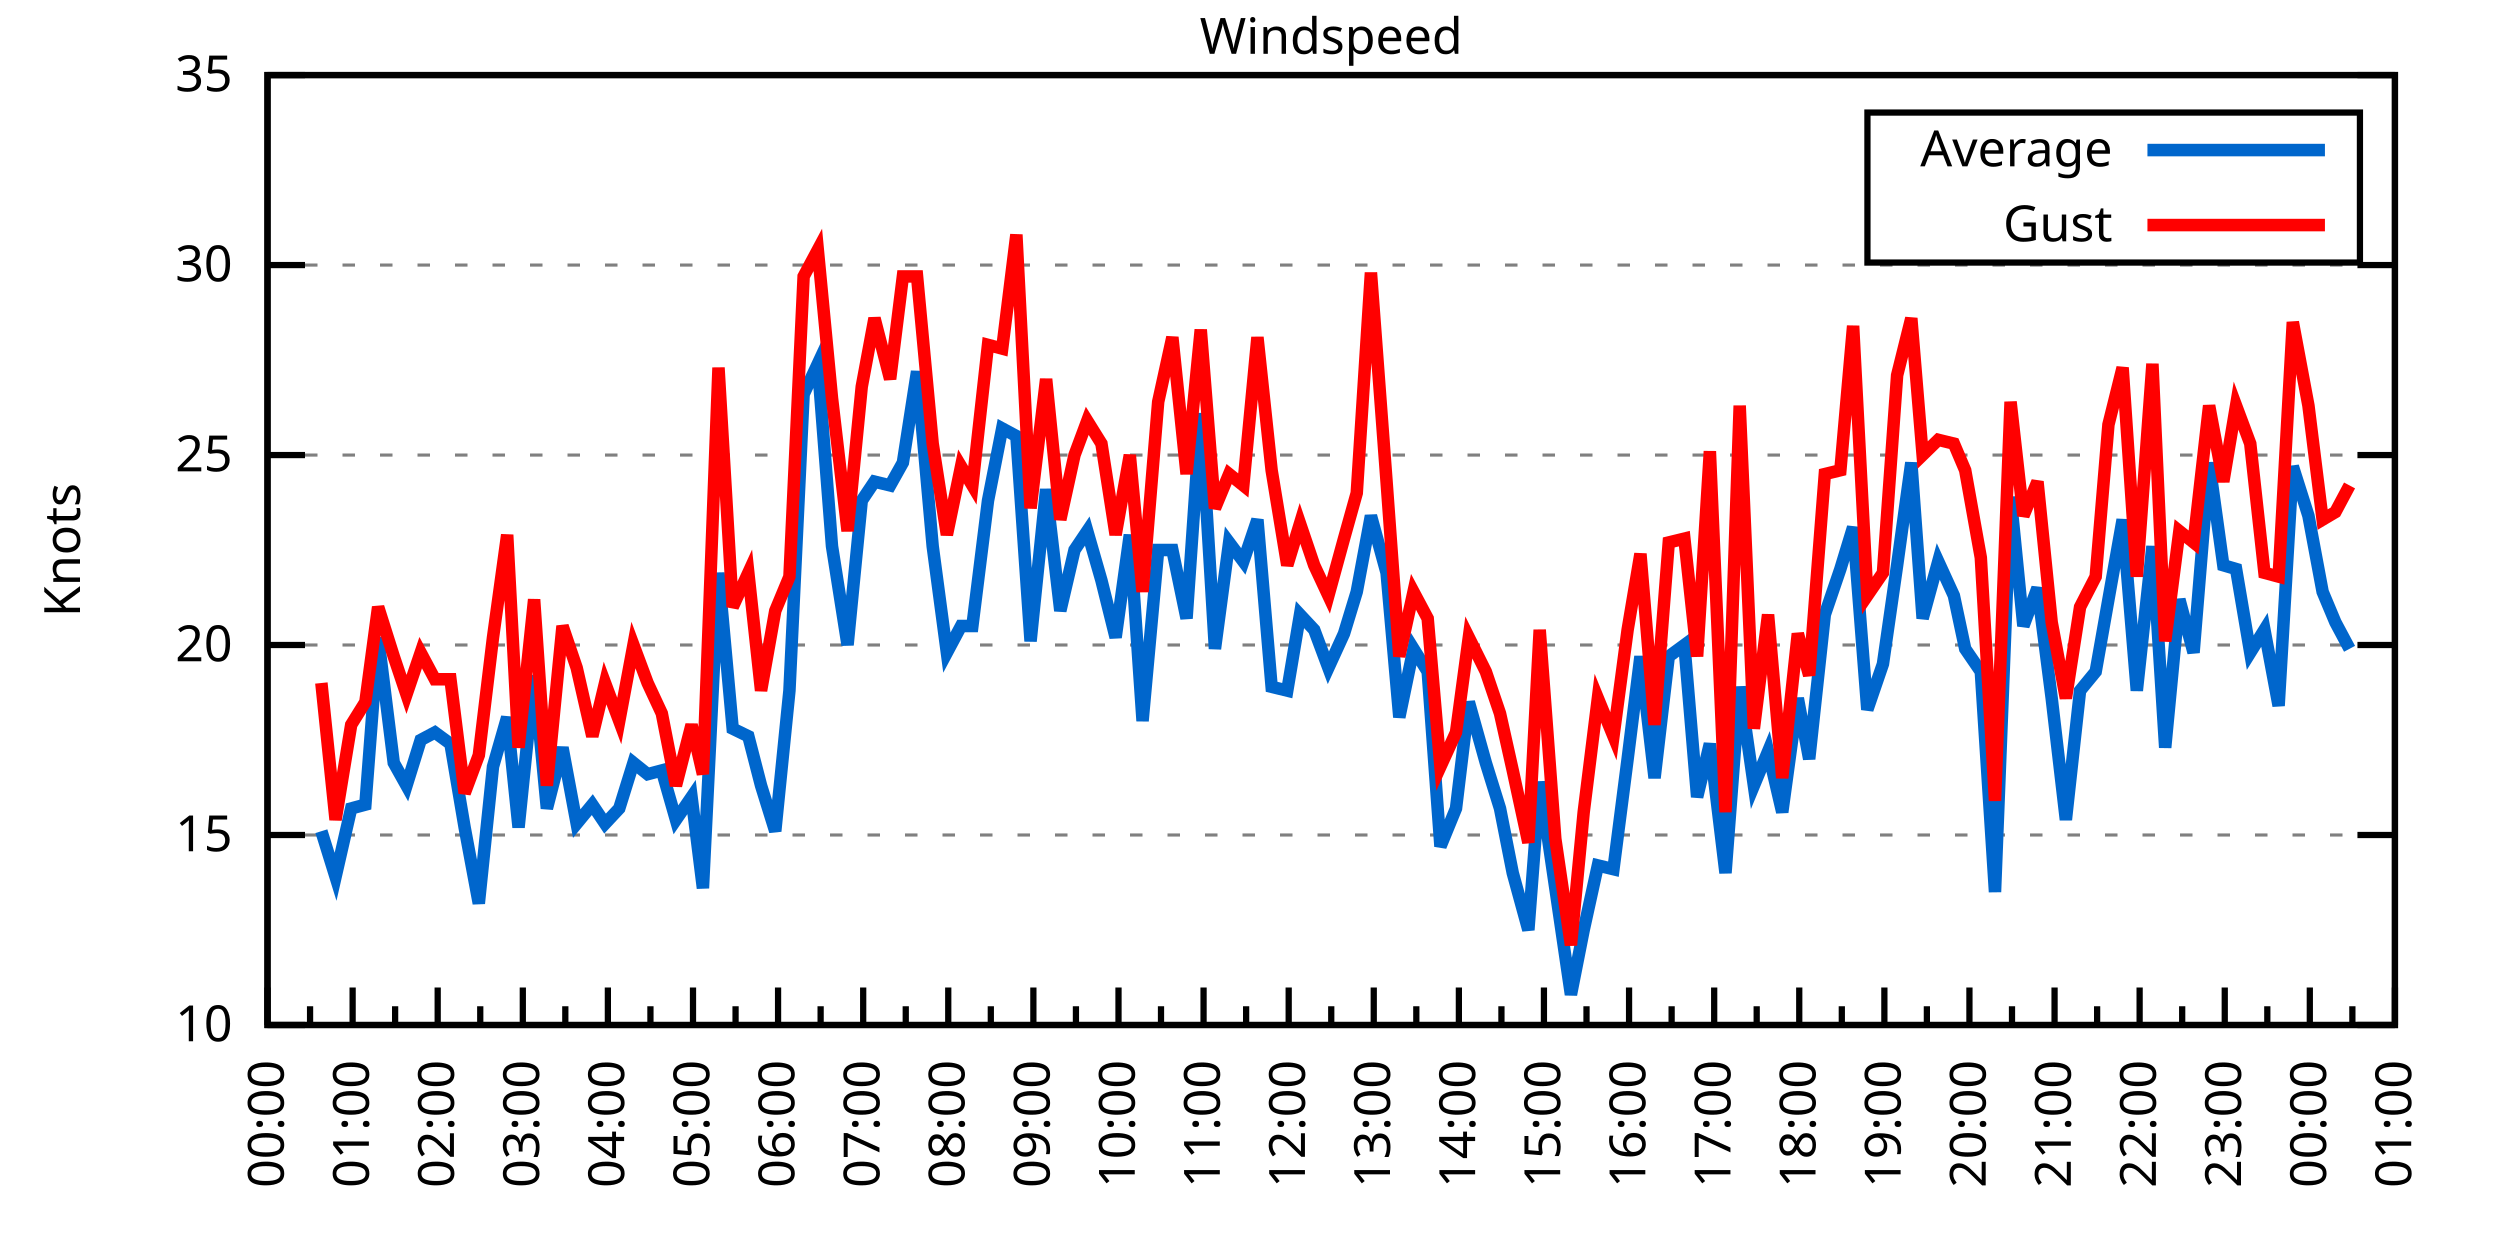
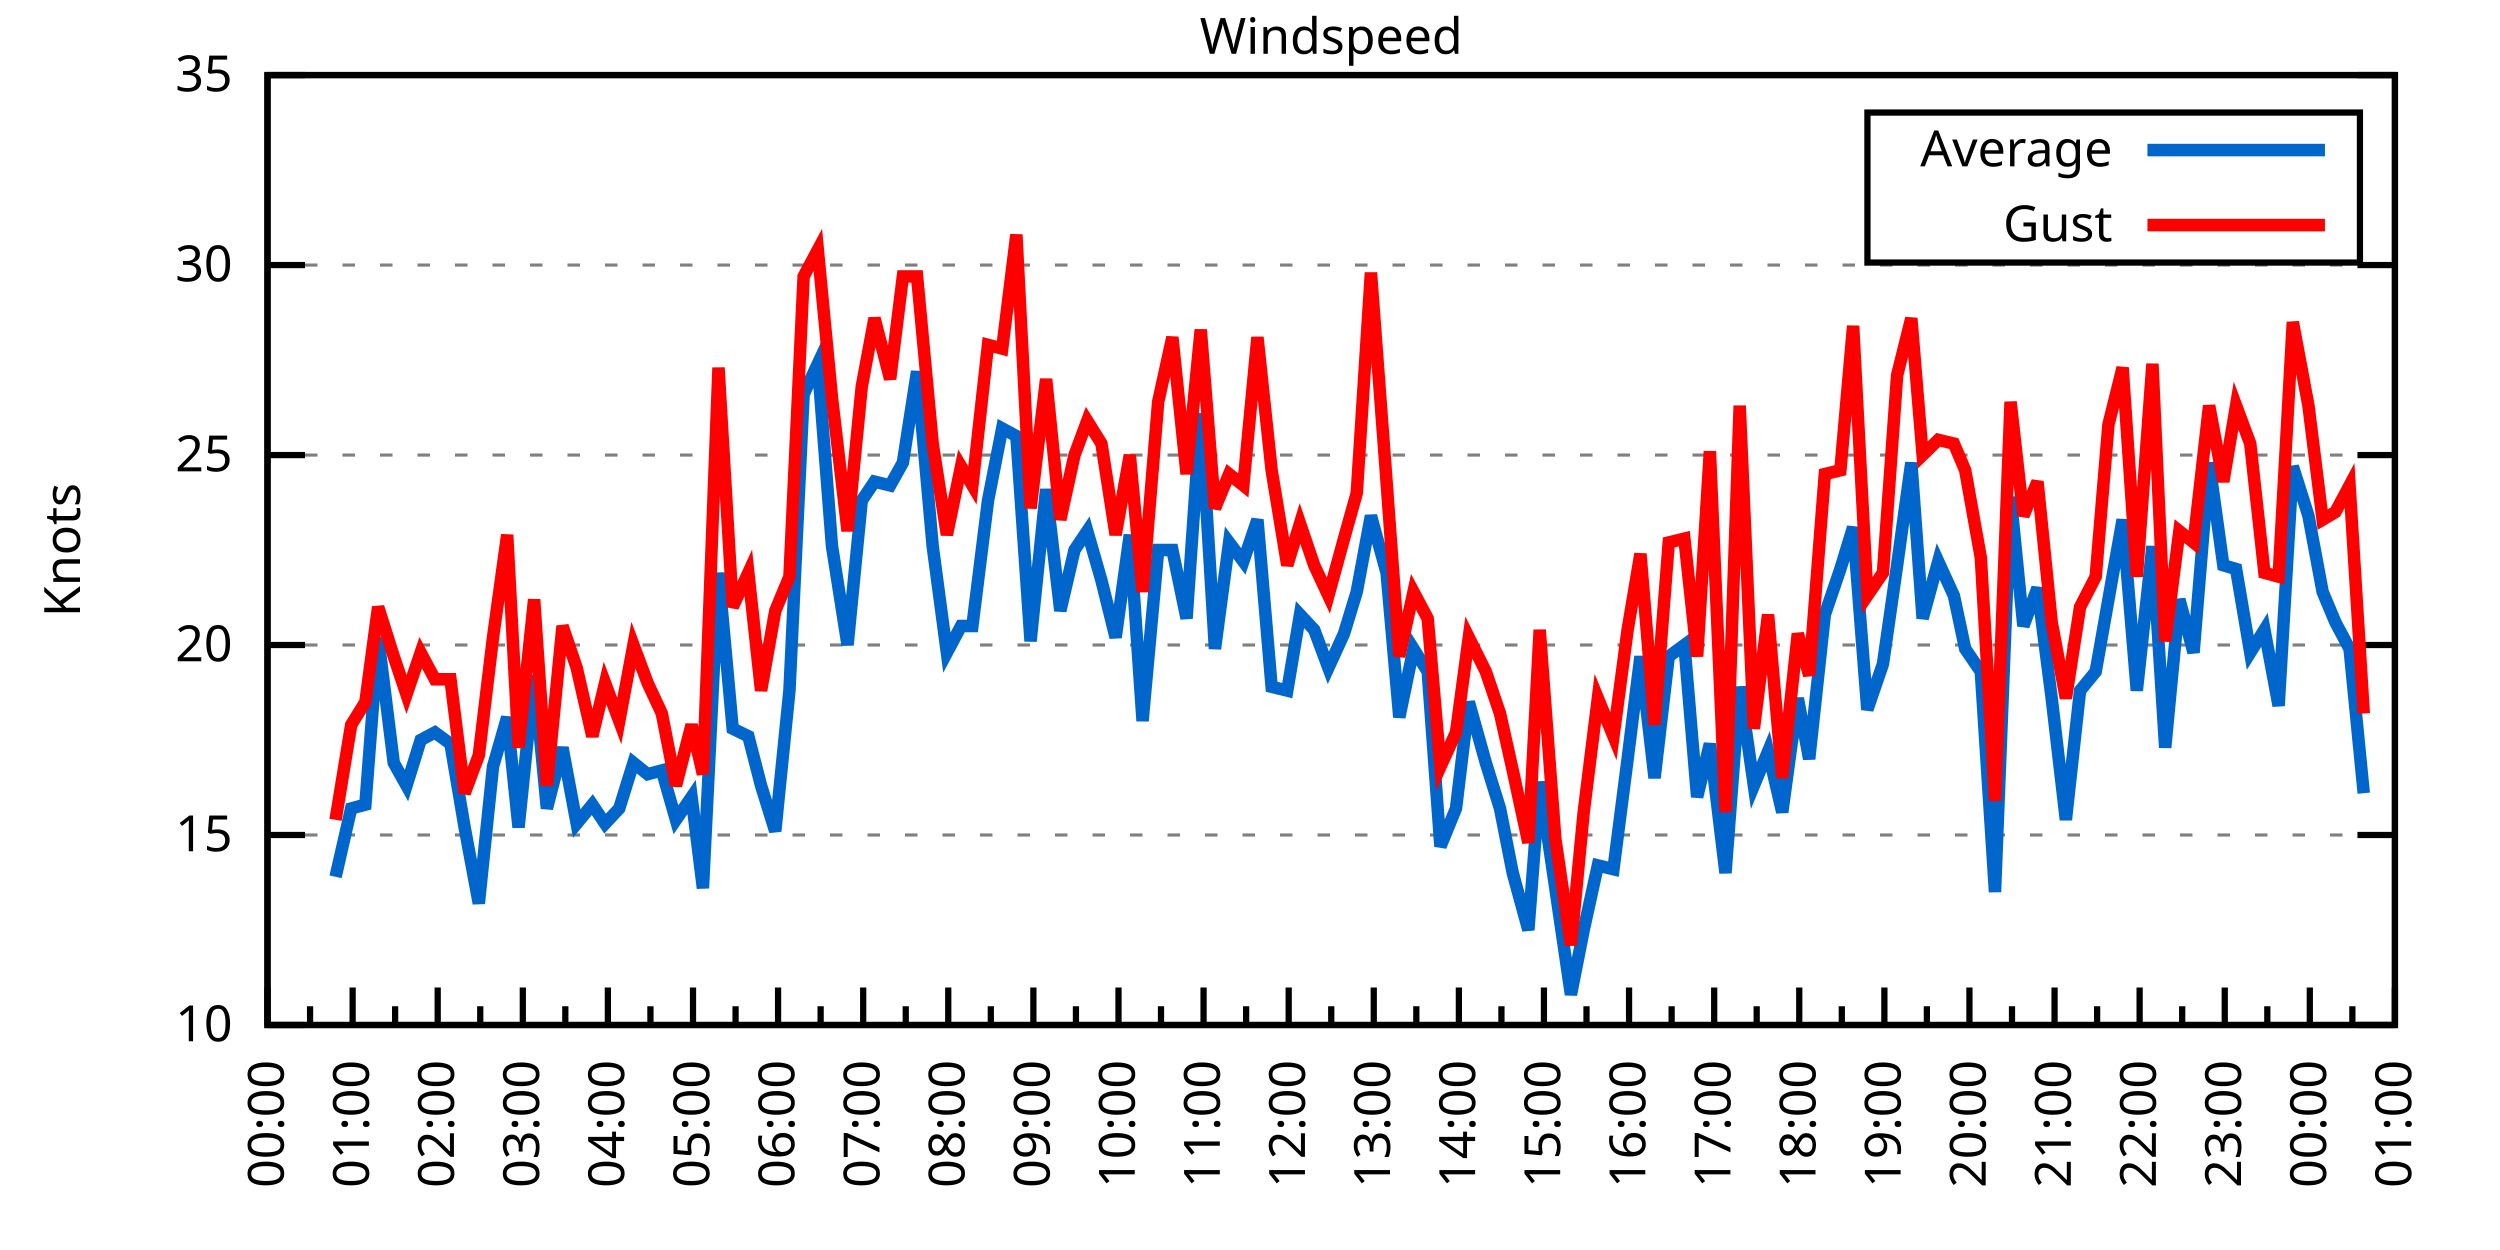
<svg xmlns="http://www.w3.org/2000/svg" xmlns:xlink="http://www.w3.org/1999/xlink" width="400" height="200" viewBox="0 0 400 200">
  <g id="gnuplot_canvas">
    <rect x="0" y="0" width="400" height="200" fill="none" />
    <defs>
      <circle id="gpDot" r="0.5" stroke-width="0.5" stroke="currentColor" />
      <path id="gpPt0" stroke-width="0.333" stroke="currentColor" d="M-1,0 h2 M0,-1 v2" />
      <path id="gpPt1" stroke-width="0.333" stroke="currentColor" d="M-1,-1 L1,1 M1,-1 L-1,1" />
      <path id="gpPt2" stroke-width="0.333" stroke="currentColor" d="M-1,0 L1,0 M0,-1 L0,1 M-1,-1 L1,1 M-1,1 L1,-1" />
      <rect id="gpPt3" stroke-width="0.333" stroke="currentColor" x="-1" y="-1" width="2" height="2" />
      <rect id="gpPt4" stroke-width="0.333" stroke="currentColor" fill="currentColor" x="-1" y="-1" width="2" height="2" />
      <circle id="gpPt5" stroke-width="0.333" stroke="currentColor" cx="0" cy="0" r="1" />
      <use xlink:href="#gpPt5" id="gpPt6" fill="currentColor" stroke="none" />
      <path id="gpPt7" stroke-width="0.333" stroke="currentColor" d="M0,-1.33 L-1.33,0.67 L1.33,0.67 z" />
      <use xlink:href="#gpPt7" id="gpPt8" fill="currentColor" stroke="none" />
      <use xlink:href="#gpPt7" id="gpPt9" stroke="currentColor" transform="rotate(180)" />
      <use xlink:href="#gpPt9" id="gpPt10" fill="currentColor" stroke="none" />
      <use xlink:href="#gpPt3" id="gpPt11" stroke="currentColor" transform="rotate(45)" />
      <use xlink:href="#gpPt11" id="gpPt12" fill="currentColor" stroke="none" />
      <path id="gpPt13" stroke-width="0.333" stroke="currentColor" d="M0,1.330 L1.265,0.411 L0.782,-1.067 L-0.782,-1.076 L-1.265,0.411 z" />
      <use xlink:href="#gpPt13" id="gpPt14" fill="currentColor" stroke="none" />
      <filter id="textbox" filterUnits="objectBoundingBox" x="0" y="0" height="1" width="1">
        <feFlood flood-color="white" flood-opacity="1" result="bgnd" />
        <feComposite in="SourceGraphic" in2="bgnd" operator="atop" />
      </filter>
      <filter id="greybox" filterUnits="objectBoundingBox" x="0" y="0" height="1" width="1">
        <feFlood flood-color="lightgrey" flood-opacity="1" result="grey" />
        <feComposite in="SourceGraphic" in2="grey" operator="atop" />
      </filter>
    </defs>
    <g fill="none" color="white" stroke="currentColor" stroke-width="1.00" stroke-linecap="butt" stroke-linejoin="miter">
</g>
    <g fill="none" color="black" stroke="currentColor" stroke-width="1.00" stroke-linecap="butt" stroke-linejoin="miter">
      <g stroke="none" shape-rendering="crispEdges">
        <polygon fill="rgb(255, 255, 255)" points="42.80,164.00 383.18,164.00 383.18,12.02 42.80,12.02 " />
      </g>
    </g>
    <g fill="none" color="black" stroke="currentColor" stroke-width="1.00" stroke-linecap="butt" stroke-linejoin="miter">
</g>
    <g fill="none" color="black" stroke="black" stroke-width="0.50" stroke-linecap="butt" stroke-linejoin="miter">
</g>
    <g fill="none" color="gray" stroke="currentColor" stroke-width="0.50" stroke-linecap="butt" stroke-linejoin="miter">
      <path stroke="gray" stroke-dasharray="2,4" class="gridline" d="M42.80,164.00 L383.19,164.00  " />
    </g>
    <g fill="none" color="gray" stroke="gray" stroke-width="1.00" stroke-linecap="butt" stroke-linejoin="miter">
</g>
    <g fill="none" color="black" stroke="currentColor" stroke-width="1.00" stroke-linecap="butt" stroke-linejoin="miter">
      <path stroke="black" d="M42.80,164.00 L48.80,164.00 M383.19,164.00 L377.19,164.00  " />
      <g transform="translate(37.20,166.60)" stroke="none" fill="black" font-family="Sans" font-size="8.00" text-anchor="end">
        <text>
          <tspan font-family="Sans"> 10</tspan>
        </text>
      </g>
    </g>
    <g fill="none" color="black" stroke="currentColor" stroke-width="1.00" stroke-linecap="butt" stroke-linejoin="miter">
</g>
    <g fill="none" color="black" stroke="black" stroke-width="0.50" stroke-linecap="butt" stroke-linejoin="miter">
</g>
    <g fill="none" color="gray" stroke="currentColor" stroke-width="0.50" stroke-linecap="butt" stroke-linejoin="miter">
      <path stroke="gray" stroke-dasharray="2,4" class="gridline" d="M42.80,133.60 L383.19,133.60  " />
    </g>
    <g fill="none" color="gray" stroke="gray" stroke-width="1.00" stroke-linecap="butt" stroke-linejoin="miter">
</g>
    <g fill="none" color="black" stroke="currentColor" stroke-width="1.00" stroke-linecap="butt" stroke-linejoin="miter">
      <path stroke="black" d="M42.80,133.60 L48.80,133.60 M383.19,133.60 L377.19,133.60  " />
      <g transform="translate(37.20,136.20)" stroke="none" fill="black" font-family="Sans" font-size="8.00" text-anchor="end">
        <text>
          <tspan font-family="Sans"> 15</tspan>
        </text>
      </g>
    </g>
    <g fill="none" color="black" stroke="currentColor" stroke-width="1.00" stroke-linecap="butt" stroke-linejoin="miter">
</g>
    <g fill="none" color="black" stroke="black" stroke-width="0.50" stroke-linecap="butt" stroke-linejoin="miter">
</g>
    <g fill="none" color="gray" stroke="currentColor" stroke-width="0.50" stroke-linecap="butt" stroke-linejoin="miter">
      <path stroke="gray" stroke-dasharray="2,4" class="gridline" d="M42.80,103.20 L383.19,103.20  " />
    </g>
    <g fill="none" color="gray" stroke="gray" stroke-width="1.00" stroke-linecap="butt" stroke-linejoin="miter">
</g>
    <g fill="none" color="black" stroke="currentColor" stroke-width="1.00" stroke-linecap="butt" stroke-linejoin="miter">
      <path stroke="black" d="M42.80,103.20 L48.80,103.20 M383.19,103.20 L377.19,103.20  " />
      <g transform="translate(37.20,105.80)" stroke="none" fill="black" font-family="Sans" font-size="8.00" text-anchor="end">
        <text>
          <tspan font-family="Sans"> 20</tspan>
        </text>
      </g>
    </g>
    <g fill="none" color="black" stroke="currentColor" stroke-width="1.00" stroke-linecap="butt" stroke-linejoin="miter">
</g>
    <g fill="none" color="black" stroke="black" stroke-width="0.50" stroke-linecap="butt" stroke-linejoin="miter">
</g>
    <g fill="none" color="gray" stroke="currentColor" stroke-width="0.50" stroke-linecap="butt" stroke-linejoin="miter">
      <path stroke="gray" stroke-dasharray="2,4" class="gridline" d="M42.80,72.81 L383.19,72.81  " />
    </g>
    <g fill="none" color="gray" stroke="gray" stroke-width="1.00" stroke-linecap="butt" stroke-linejoin="miter">
</g>
    <g fill="none" color="black" stroke="currentColor" stroke-width="1.00" stroke-linecap="butt" stroke-linejoin="miter">
      <path stroke="black" d="M42.80,72.81 L48.80,72.81 M383.19,72.81 L377.19,72.81  " />
      <g transform="translate(37.20,75.41)" stroke="none" fill="black" font-family="Sans" font-size="8.00" text-anchor="end">
        <text>
          <tspan font-family="Sans"> 25</tspan>
        </text>
      </g>
    </g>
    <g fill="none" color="black" stroke="currentColor" stroke-width="1.00" stroke-linecap="butt" stroke-linejoin="miter">
</g>
    <g fill="none" color="black" stroke="black" stroke-width="0.50" stroke-linecap="butt" stroke-linejoin="miter">
</g>
    <g fill="none" color="gray" stroke="currentColor" stroke-width="0.50" stroke-linecap="butt" stroke-linejoin="miter">
      <path stroke="gray" stroke-dasharray="2,4" class="gridline" d="M42.80,42.41 L383.19,42.41  " />
    </g>
    <g fill="none" color="gray" stroke="gray" stroke-width="1.00" stroke-linecap="butt" stroke-linejoin="miter">
</g>
    <g fill="none" color="black" stroke="currentColor" stroke-width="1.00" stroke-linecap="butt" stroke-linejoin="miter">
      <path stroke="black" d="M42.80,42.41 L48.80,42.41 M383.19,42.41 L377.19,42.41  " />
      <g transform="translate(37.20,45.01)" stroke="none" fill="black" font-family="Sans" font-size="8.00" text-anchor="end">
        <text>
          <tspan font-family="Sans"> 30</tspan>
        </text>
      </g>
    </g>
    <g fill="none" color="black" stroke="currentColor" stroke-width="1.00" stroke-linecap="butt" stroke-linejoin="miter">
</g>
    <g fill="none" color="black" stroke="black" stroke-width="0.50" stroke-linecap="butt" stroke-linejoin="miter">
</g>
    <g fill="none" color="gray" stroke="currentColor" stroke-width="0.50" stroke-linecap="butt" stroke-linejoin="miter">
      <path stroke="gray" stroke-dasharray="2,4" class="gridline" d="M42.80,12.01 L383.19,12.01  " />
    </g>
    <g fill="none" color="gray" stroke="gray" stroke-width="1.00" stroke-linecap="butt" stroke-linejoin="miter">
</g>
    <g fill="none" color="black" stroke="currentColor" stroke-width="1.00" stroke-linecap="butt" stroke-linejoin="miter">
      <path stroke="black" d="M42.80,12.01 L48.80,12.01 M383.19,12.01 L377.19,12.01  " />
      <g transform="translate(37.20,14.61)" stroke="none" fill="black" font-family="Sans" font-size="8.00" text-anchor="end">
        <text>
          <tspan font-family="Sans"> 35</tspan>
        </text>
      </g>
    </g>
    <g fill="none" color="black" stroke="currentColor" stroke-width="1.00" stroke-linecap="butt" stroke-linejoin="miter">
      <path stroke="black" d="M42.80,164.00 L42.80,158.00  " />
      <g transform="translate(45.40,169.60) rotate(270)" stroke="none" fill="black" font-family="Sans" font-size="8.00" text-anchor="end">
        <text>
          <tspan font-family="Sans">00:00</tspan>
        </text>
      </g>
    </g>
    <g fill="none" color="black" stroke="currentColor" stroke-width="1.00" stroke-linecap="butt" stroke-linejoin="miter">
      <path stroke="black" d="M49.61,164.00 L49.61,161.00 M56.42,164.00 L56.42,158.00  " />
      <g transform="translate(59.02,169.60) rotate(270)" stroke="none" fill="black" font-family="Sans" font-size="8.00" text-anchor="end">
        <text>
          <tspan font-family="Sans">01:00</tspan>
        </text>
      </g>
    </g>
    <g fill="none" color="black" stroke="currentColor" stroke-width="1.00" stroke-linecap="butt" stroke-linejoin="miter">
      <path stroke="black" d="M63.22,164.00 L63.22,161.00 M70.03,164.00 L70.03,158.00  " />
      <g transform="translate(72.63,169.60) rotate(270)" stroke="none" fill="black" font-family="Sans" font-size="8.00" text-anchor="end">
        <text>
          <tspan font-family="Sans">02:00</tspan>
        </text>
      </g>
    </g>
    <g fill="none" color="black" stroke="currentColor" stroke-width="1.00" stroke-linecap="butt" stroke-linejoin="miter">
      <path stroke="black" d="M76.84,164.00 L76.84,161.00 M83.65,164.00 L83.65,158.00  " />
      <g transform="translate(86.25,169.60) rotate(270)" stroke="none" fill="black" font-family="Sans" font-size="8.00" text-anchor="end">
        <text>
          <tspan font-family="Sans">03:00</tspan>
        </text>
      </g>
    </g>
    <g fill="none" color="black" stroke="currentColor" stroke-width="1.00" stroke-linecap="butt" stroke-linejoin="miter">
      <path stroke="black" d="M90.45,164.00 L90.45,161.00 M97.26,164.00 L97.26,158.00  " />
      <g transform="translate(99.86,169.60) rotate(270)" stroke="none" fill="black" font-family="Sans" font-size="8.00" text-anchor="end">
        <text>
          <tspan font-family="Sans">04:00</tspan>
        </text>
      </g>
    </g>
    <g fill="none" color="black" stroke="currentColor" stroke-width="1.00" stroke-linecap="butt" stroke-linejoin="miter">
      <path stroke="black" d="M104.07,164.00 L104.07,161.00 M110.88,164.00 L110.88,158.00  " />
      <g transform="translate(113.48,169.60) rotate(270)" stroke="none" fill="black" font-family="Sans" font-size="8.00" text-anchor="end">
        <text>
          <tspan font-family="Sans">05:00</tspan>
        </text>
      </g>
    </g>
    <g fill="none" color="black" stroke="currentColor" stroke-width="1.00" stroke-linecap="butt" stroke-linejoin="miter">
      <path stroke="black" d="M117.69,164.00 L117.69,161.00 M124.49,164.00 L124.49,158.00  " />
      <g transform="translate(127.09,169.60) rotate(270)" stroke="none" fill="black" font-family="Sans" font-size="8.00" text-anchor="end">
        <text>
          <tspan font-family="Sans">06:00</tspan>
        </text>
      </g>
    </g>
    <g fill="none" color="black" stroke="currentColor" stroke-width="1.00" stroke-linecap="butt" stroke-linejoin="miter">
      <path stroke="black" d="M131.30,164.00 L131.30,161.00 M138.11,164.00 L138.11,158.00  " />
      <g transform="translate(140.71,169.60) rotate(270)" stroke="none" fill="black" font-family="Sans" font-size="8.00" text-anchor="end">
        <text>
          <tspan font-family="Sans">07:00</tspan>
        </text>
      </g>
    </g>
    <g fill="none" color="black" stroke="currentColor" stroke-width="1.00" stroke-linecap="butt" stroke-linejoin="miter">
      <path stroke="black" d="M144.92,164.00 L144.92,161.00 M151.72,164.00 L151.72,158.00  " />
      <g transform="translate(154.32,169.60) rotate(270)" stroke="none" fill="black" font-family="Sans" font-size="8.00" text-anchor="end">
        <text>
          <tspan font-family="Sans">08:00</tspan>
        </text>
      </g>
    </g>
    <g fill="none" color="black" stroke="currentColor" stroke-width="1.00" stroke-linecap="butt" stroke-linejoin="miter">
      <path stroke="black" d="M158.53,164.00 L158.53,161.00 M165.34,164.00 L165.34,158.00  " />
      <g transform="translate(167.94,169.60) rotate(270)" stroke="none" fill="black" font-family="Sans" font-size="8.00" text-anchor="end">
        <text>
          <tspan font-family="Sans">09:00</tspan>
        </text>
      </g>
    </g>
    <g fill="none" color="black" stroke="currentColor" stroke-width="1.00" stroke-linecap="butt" stroke-linejoin="miter">
      <path stroke="black" d="M172.15,164.00 L172.15,161.00 M178.96,164.00 L178.96,158.00  " />
      <g transform="translate(181.56,169.60) rotate(270)" stroke="none" fill="black" font-family="Sans" font-size="8.00" text-anchor="end">
        <text>
          <tspan font-family="Sans">10:00</tspan>
        </text>
      </g>
    </g>
    <g fill="none" color="black" stroke="currentColor" stroke-width="1.00" stroke-linecap="butt" stroke-linejoin="miter">
      <path stroke="black" d="M185.76,164.00 L185.76,161.00 M192.57,164.00 L192.57,158.00  " />
      <g transform="translate(195.17,169.60) rotate(270)" stroke="none" fill="black" font-family="Sans" font-size="8.00" text-anchor="end">
        <text>
          <tspan font-family="Sans">11:00</tspan>
        </text>
      </g>
    </g>
    <g fill="none" color="black" stroke="currentColor" stroke-width="1.00" stroke-linecap="butt" stroke-linejoin="miter">
      <path stroke="black" d="M199.38,164.00 L199.38,161.00 M206.19,164.00 L206.19,158.00  " />
      <g transform="translate(208.79,169.60) rotate(270)" stroke="none" fill="black" font-family="Sans" font-size="8.00" text-anchor="end">
        <text>
          <tspan font-family="Sans">12:00</tspan>
        </text>
      </g>
    </g>
    <g fill="none" color="black" stroke="currentColor" stroke-width="1.00" stroke-linecap="butt" stroke-linejoin="miter">
      <path stroke="black" d="M213.00,164.00 L213.00,161.00 M219.80,164.00 L219.80,158.00  " />
      <g transform="translate(222.40,169.60) rotate(270)" stroke="none" fill="black" font-family="Sans" font-size="8.00" text-anchor="end">
        <text>
          <tspan font-family="Sans">13:00</tspan>
        </text>
      </g>
    </g>
    <g fill="none" color="black" stroke="currentColor" stroke-width="1.00" stroke-linecap="butt" stroke-linejoin="miter">
      <path stroke="black" d="M226.61,164.00 L226.61,161.00 M233.42,164.00 L233.42,158.00  " />
      <g transform="translate(236.02,169.60) rotate(270)" stroke="none" fill="black" font-family="Sans" font-size="8.00" text-anchor="end">
        <text>
          <tspan font-family="Sans">14:00</tspan>
        </text>
      </g>
    </g>
    <g fill="none" color="black" stroke="currentColor" stroke-width="1.00" stroke-linecap="butt" stroke-linejoin="miter">
      <path stroke="black" d="M240.23,164.00 L240.23,161.00 M247.03,164.00 L247.03,158.00  " />
      <g transform="translate(249.63,169.60) rotate(270)" stroke="none" fill="black" font-family="Sans" font-size="8.00" text-anchor="end">
        <text>
          <tspan font-family="Sans">15:00</tspan>
        </text>
      </g>
    </g>
    <g fill="none" color="black" stroke="currentColor" stroke-width="1.00" stroke-linecap="butt" stroke-linejoin="miter">
      <path stroke="black" d="M253.84,164.00 L253.84,161.00 M260.65,164.00 L260.65,158.00  " />
      <g transform="translate(263.25,169.60) rotate(270)" stroke="none" fill="black" font-family="Sans" font-size="8.00" text-anchor="end">
        <text>
          <tspan font-family="Sans">16:00</tspan>
        </text>
      </g>
    </g>
    <g fill="none" color="black" stroke="currentColor" stroke-width="1.00" stroke-linecap="butt" stroke-linejoin="miter">
      <path stroke="black" d="M267.46,164.00 L267.46,161.00 M274.27,164.00 L274.27,158.00  " />
      <g transform="translate(276.87,169.60) rotate(270)" stroke="none" fill="black" font-family="Sans" font-size="8.00" text-anchor="end">
        <text>
          <tspan font-family="Sans">17:00</tspan>
        </text>
      </g>
    </g>
    <g fill="none" color="black" stroke="currentColor" stroke-width="1.00" stroke-linecap="butt" stroke-linejoin="miter">
      <path stroke="black" d="M281.07,164.00 L281.07,161.00 M287.88,164.00 L287.88,158.00  " />
      <g transform="translate(290.48,169.60) rotate(270)" stroke="none" fill="black" font-family="Sans" font-size="8.00" text-anchor="end">
        <text>
          <tspan font-family="Sans">18:00</tspan>
        </text>
      </g>
    </g>
    <g fill="none" color="black" stroke="currentColor" stroke-width="1.00" stroke-linecap="butt" stroke-linejoin="miter">
      <path stroke="black" d="M294.69,164.00 L294.69,161.00 M301.50,164.00 L301.50,158.00  " />
      <g transform="translate(304.10,169.60) rotate(270)" stroke="none" fill="black" font-family="Sans" font-size="8.00" text-anchor="end">
        <text>
          <tspan font-family="Sans">19:00</tspan>
        </text>
      </g>
    </g>
    <g fill="none" color="black" stroke="currentColor" stroke-width="1.00" stroke-linecap="butt" stroke-linejoin="miter">
      <path stroke="black" d="M308.30,164.00 L308.30,161.00 M315.11,164.00 L315.11,158.00  " />
      <g transform="translate(317.71,169.60) rotate(270)" stroke="none" fill="black" font-family="Sans" font-size="8.00" text-anchor="end">
        <text>
          <tspan font-family="Sans">20:00</tspan>
        </text>
      </g>
    </g>
    <g fill="none" color="black" stroke="currentColor" stroke-width="1.00" stroke-linecap="butt" stroke-linejoin="miter">
      <path stroke="black" d="M321.92,164.00 L321.92,161.00 M328.73,164.00 L328.73,158.00  " />
      <g transform="translate(331.33,169.60) rotate(270)" stroke="none" fill="black" font-family="Sans" font-size="8.00" text-anchor="end">
        <text>
          <tspan font-family="Sans">21:00</tspan>
        </text>
      </g>
    </g>
    <g fill="none" color="black" stroke="currentColor" stroke-width="1.00" stroke-linecap="butt" stroke-linejoin="miter">
      <path stroke="black" d="M335.54,164.00 L335.54,161.00 M342.34,164.00 L342.34,158.00  " />
      <g transform="translate(344.94,169.60) rotate(270)" stroke="none" fill="black" font-family="Sans" font-size="8.00" text-anchor="end">
        <text>
          <tspan font-family="Sans">22:00</tspan>
        </text>
      </g>
    </g>
    <g fill="none" color="black" stroke="currentColor" stroke-width="1.00" stroke-linecap="butt" stroke-linejoin="miter">
      <path stroke="black" d="M349.15,164.00 L349.15,161.00 M355.96,164.00 L355.96,158.00  " />
      <g transform="translate(358.56,169.60) rotate(270)" stroke="none" fill="black" font-family="Sans" font-size="8.00" text-anchor="end">
        <text>
          <tspan font-family="Sans">23:00</tspan>
        </text>
      </g>
    </g>
    <g fill="none" color="black" stroke="currentColor" stroke-width="1.00" stroke-linecap="butt" stroke-linejoin="miter">
      <path stroke="black" d="M362.77,164.00 L362.77,161.00 M369.57,164.00 L369.57,158.00  " />
      <g transform="translate(372.17,169.60) rotate(270)" stroke="none" fill="black" font-family="Sans" font-size="8.00" text-anchor="end">
        <text>
          <tspan font-family="Sans">00:00</tspan>
        </text>
      </g>
    </g>
    <g fill="none" color="black" stroke="currentColor" stroke-width="1.00" stroke-linecap="butt" stroke-linejoin="miter">
      <path stroke="black" d="M376.38,164.00 L376.38,161.00 M383.19,164.00 L383.19,158.00  " />
      <g transform="translate(385.79,169.60) rotate(270)" stroke="none" fill="black" font-family="Sans" font-size="8.00" text-anchor="end">
        <text>
          <tspan font-family="Sans">01:00</tspan>
        </text>
      </g>
    </g>
    <g fill="none" color="black" stroke="currentColor" stroke-width="1.00" stroke-linecap="butt" stroke-linejoin="miter">
</g>
    <g fill="none" color="black" stroke="currentColor" stroke-width="1.00" stroke-linecap="butt" stroke-linejoin="miter">
      <path stroke="black" d="M42.80,12.01 L42.80,164.00 L383.19,164.00 L383.19,12.01 L42.80,12.01 Z  " />
    </g>
    <g fill="none" color="black" stroke="currentColor" stroke-width="1.00" stroke-linecap="butt" stroke-linejoin="miter">
      <g transform="translate(12.80,88.01) rotate(270)" stroke="none" fill="black" font-family="Sans" font-size="8.00" text-anchor="middle">
        <text>
          <tspan font-family="Sans">Knots</tspan>
        </text>
      </g>
    </g>
    <g fill="none" color="black" stroke="currentColor" stroke-width="1.00" stroke-linecap="butt" stroke-linejoin="miter">
</g>
    <g fill="none" color="black" stroke="currentColor" stroke-width="1.00" stroke-linecap="butt" stroke-linejoin="miter">
      <path stroke="black" d="M298.79,42.01 L298.79,18.01 L377.59,18.01 L377.59,42.01 L298.79,42.01 Z  " />
    </g>
    <g id="Windspeed_plot_1">
      <g fill="none" color="white" stroke="black" stroke-width="2.00" stroke-linecap="butt" stroke-linejoin="miter">
</g>
      <g fill="none" color="black" stroke="currentColor" stroke-width="2.00" stroke-linecap="butt" stroke-linejoin="miter">
        <g transform="translate(337.99,26.61)" stroke="none" fill="black" font-family="Sans" font-size="8.00" text-anchor="end">
          <text>
            <tspan font-family="Sans">Average</tspan>
          </text>
        </g>
      </g>
      <g fill="none" color="black" stroke="currentColor" stroke-width="2.00" stroke-linecap="butt" stroke-linejoin="miter">
-         <path stroke="rgb(  0, 102, 204)" d="M343.59,24.01 L371.99,24.01 M51.42,132.99 L53.69,140.29 L56.19,129.35 L58.46,128.74 L60.50,101.99 L63.00,122.05   L65.04,125.70 L67.31,118.40 L69.58,117.19 L72.07,119.01 L74.34,132.39 L76.61,144.55 L78.88,122.66 L81.15,114.76   L82.97,132.39 L85.46,108.07 L87.50,129.35 L90.00,119.62 L92.27,131.78 L94.77,128.74 L96.81,131.78 L99.08,129.35   L101.35,122.05 L103.62,123.87 L105.89,123.27 L108.15,131.17 L110.65,127.52 L112.47,142.11 L114.96,91.65 L117.23,116.58   L119.73,117.80 L121.77,125.70 L124.04,132.99 L126.31,110.50 L128.58,63.08 L130.85,58.21 L133.12,87.40 L135.61,103.20   L137.88,80.10 L139.92,77.06 L142.42,77.67 L144.46,74.02 L146.73,59.43 L149.23,87.40 L151.50,104.42 L153.77,100.16   L155.58,100.16 L158.08,80.10 L160.35,68.55 L162.62,69.77 L164.89,102.60 L167.38,78.28 L169.65,97.73 L171.92,88.00   L173.96,84.97 L176.23,92.87 L178.50,101.99 L180.77,85.57 L182.81,115.36 L185.31,88.00 L187.58,88.00 L189.85,98.95   L192.12,66.12 L194.39,103.81 L196.66,86.79 L198.93,89.83 L201.19,83.14 L203.46,109.89 L205.96,110.50 L208.00,98.34   L210.27,100.77 L212.54,106.85 L215.04,101.38 L217.08,94.69 L219.35,82.53 L221.85,91.65 L223.89,114.76 L226.16,103.81   L228.43,107.46 L230.47,135.43 L232.96,129.35 L235.01,112.32 L237.73,122.05 L240.00,129.35 L242.04,139.68 L244.54,148.80   L246.35,125.09 L248.85,142.11 L251.35,159.14 L253.39,148.80 L255.66,138.47 L258.15,139.07 L260.42,121.44 L262.47,105.03   L264.73,124.48 L267.00,105.03 L269.50,103.20 L271.54,127.52 L273.58,119.01 L276.08,139.68 L278.35,109.89 L280.62,125.70   L282.89,120.23 L285.16,129.95 L287.65,111.72 L289.47,121.44 L291.97,98.34 L294.46,91.04 L296.50,84.36 L298.77,113.54   L301.27,106.24 L303.54,90.44 L305.81,74.02 L307.62,98.95 L310.12,89.83 L312.62,95.30 L314.43,103.81 L316.93,107.46   L319.20,142.72 L321.69,79.49 L323.74,100.16 L326.00,94.08 L328.27,111.72 L330.54,131.17 L332.81,110.50 L335.31,107.46   L337.35,95.91 L339.62,83.14 L341.89,110.50 L344.39,87.40 L346.43,119.62 L348.70,95.91 L350.97,104.42 L353.46,74.02   L355.73,90.44 L357.77,91.04 L360.04,104.42 L362.31,100.77 L364.58,112.93 L366.85,74.63 L369.35,82.53 L371.62,94.69   L373.66,99.56 L375.93,103.81  " />
+         <path stroke="rgb(  0, 102, 204)" d="M343.59,24.01 L371.99,24.01 M53.69,140.29 L56.19,129.35 L58.46,128.74 L60.50,101.99 L63.00,122.05 L65.04,125.70   L67.31,118.40 L69.58,117.19 L72.07,119.01 L74.34,132.39 L76.61,144.55 L78.88,122.66 L81.15,114.76 L82.97,132.39   L85.46,108.07 L87.50,129.35 L90.00,119.62 L92.27,131.78 L94.77,128.74 L96.81,131.78 L99.08,129.35 L101.35,122.05   L103.62,123.87 L105.89,123.27 L108.15,131.17 L110.65,127.52 L112.47,142.11 L114.96,91.65 L117.23,116.58 L119.73,117.80   L121.77,125.70 L124.04,132.99 L126.31,110.50 L128.58,63.08 L130.85,58.21 L133.12,87.40 L135.61,103.20 L137.88,80.10   L139.92,77.06 L142.42,77.67 L144.46,74.02 L146.73,59.43 L149.23,87.40 L151.50,104.42 L153.77,100.16 L155.58,100.16   L158.08,80.10 L160.35,68.55 L162.62,69.77 L164.89,102.60 L167.38,78.28 L169.65,97.73 L171.92,88.00 L173.96,84.97   L176.23,92.87 L178.50,101.99 L180.77,85.57 L182.81,115.36 L185.31,88.00 L187.58,88.00 L189.85,98.95 L192.12,66.12   L194.39,103.81 L196.66,86.79 L198.93,89.83 L201.19,83.14 L203.46,109.89 L205.96,110.50 L208.00,98.34 L210.27,100.77   L212.54,106.85 L215.04,101.38 L217.08,94.69 L219.35,82.53 L221.85,91.65 L223.89,114.76 L226.16,103.81 L228.43,107.46   L230.47,135.43 L232.96,129.35 L235.01,112.32 L237.73,122.05 L240.00,129.35 L242.04,139.68 L244.54,148.80 L246.35,125.09   L248.85,142.11 L251.35,159.14 L253.39,148.80 L255.66,138.47 L258.15,139.07 L260.42,121.44 L262.47,105.03 L264.73,124.48   L267.00,105.03 L269.50,103.20 L271.54,127.52 L273.58,119.01 L276.08,139.68 L278.35,109.89 L280.62,125.70 L282.89,120.23   L285.16,129.95 L287.65,111.72 L289.47,121.44 L291.97,98.34 L294.46,91.04 L296.50,84.36 L298.77,113.54 L301.27,106.24   L303.54,90.44 L305.81,74.02 L307.62,98.95 L310.12,89.83 L312.62,95.30 L314.43,103.81 L316.93,107.46 L319.20,142.72   L321.69,79.49 L323.74,100.16 L326.00,94.08 L328.27,111.72 L330.54,131.17 L332.81,110.50 L335.31,107.46 L337.35,95.91   L339.62,83.14 L341.89,110.50 L344.39,87.40 L346.43,119.62 L348.70,95.91 L350.97,104.42 L353.46,74.02 L355.73,90.44   L357.77,91.04 L360.04,104.42 L362.31,100.77 L364.58,112.93 L366.85,74.63 L369.35,82.53 L371.62,94.69 L373.66,99.56   L375.93,103.81 L378.20,126.91  " />
      </g>
    </g>
    <g id="Windspeed_plot_2">
      <g fill="none" color="black" stroke="currentColor" stroke-width="2.00" stroke-linecap="butt" stroke-linejoin="miter">
        <g transform="translate(337.99,38.61)" stroke="none" fill="black" font-family="Sans" font-size="8.00" text-anchor="end">
          <text>
            <tspan font-family="Sans">Gust</tspan>
          </text>
        </g>
      </g>
      <g fill="none" color="black" stroke="currentColor" stroke-width="2.00" stroke-linecap="butt" stroke-linejoin="miter">
-         <path stroke="rgb(255,   0,   0)" d="M343.59,36.01 L371.99,36.01 M51.42,109.28 L53.69,131.17 L56.19,115.97 L58.46,112.32 L60.50,97.12 L63.00,105.03   L65.04,111.11 L67.31,104.42 L69.58,108.68 L72.07,108.68 L74.34,126.91 L76.61,120.83 L78.88,101.99 L81.15,85.57   L82.97,119.62 L85.46,95.91 L87.50,125.70 L90.00,100.16 L92.27,106.85 L94.77,117.80 L96.81,109.28 L99.08,115.36   L101.35,103.20 L103.62,109.28 L105.89,114.15 L108.15,125.70 L110.65,115.97 L112.47,123.87 L114.96,58.82 L117.23,97.12   L119.73,91.65 L121.77,110.50 L124.04,97.73 L126.31,92.26 L128.58,44.23 L130.85,39.98 L133.12,63.69 L135.61,84.97   L137.88,61.86 L139.92,50.92 L142.42,60.65 L144.46,44.23 L146.73,44.23 L149.23,70.98 L151.50,85.57 L153.77,74.63   L155.58,77.67 L158.08,55.18 L160.35,55.78 L162.62,37.54 L164.89,81.32 L167.38,60.65 L169.65,83.14 L171.92,72.81   L173.96,67.33 L176.23,70.98 L178.50,85.57 L180.77,72.81 L182.81,94.69 L185.31,64.29 L187.58,53.96 L189.85,75.85   L192.12,52.74 L194.39,81.32 L196.66,75.85 L198.93,77.67 L201.19,53.96 L203.46,75.24 L205.96,90.44 L208.00,83.75   L210.27,90.44 L212.54,95.30 L215.04,86.18 L217.08,78.89 L219.35,43.62 L221.85,77.06 L223.89,105.03 L226.16,94.69   L228.43,98.95 L230.47,122.66 L232.96,117.19 L235.01,101.99 L237.73,107.46 L240.00,114.15 L242.04,123.27 L244.54,134.82   L246.35,100.77 L248.85,134.21 L251.35,151.23 L253.39,129.95 L255.66,111.72 L258.15,117.80 L260.42,100.77 L262.47,88.61   L264.73,115.97 L267.00,86.79 L269.50,86.18 L271.54,105.03 L273.58,72.20 L276.08,129.95 L278.35,64.90 L280.62,116.58   L282.89,98.34 L285.16,124.48 L287.65,101.38 L289.47,108.07 L291.97,75.85 L294.46,75.24 L296.50,52.14 L298.77,95.30   L301.27,91.65 L303.54,60.04 L305.81,50.92 L307.62,72.81 L310.12,70.37 L312.62,70.98 L314.43,75.24 L316.93,89.22   L319.20,128.13 L321.69,64.29 L323.74,82.53 L326.00,77.06 L328.27,99.56 L330.54,111.72 L332.81,97.12 L335.31,92.26   L337.35,67.94 L339.62,58.82 L341.89,92.26 L344.39,58.21 L346.43,102.60 L348.70,84.97 L350.97,86.79 L353.46,64.90   L355.73,77.06 L357.77,64.90 L360.04,70.98 L362.31,91.65 L364.58,92.26 L366.85,51.53 L369.35,64.90 L371.62,83.14   L373.66,81.93 L375.93,77.67  " />
+         <path stroke="rgb(255,   0,   0)" d="M343.59,36.01 L371.99,36.01 M53.69,131.17 L56.19,115.97 L58.46,112.32 L60.50,97.12 L63.00,105.03 L65.04,111.11   L67.31,104.42 L69.58,108.68 L72.07,108.68 L74.34,126.91 L76.61,120.83 L78.88,101.99 L81.15,85.57 L82.97,119.62   L85.46,95.91 L87.50,125.70 L90.00,100.16 L92.27,106.85 L94.77,117.80 L96.81,109.28 L99.08,115.36 L101.35,103.20   L103.62,109.28 L105.89,114.15 L108.15,125.70 L110.65,115.97 L112.47,123.87 L114.96,58.82 L117.23,97.12 L119.73,91.65   L121.77,110.50 L124.04,97.73 L126.31,92.26 L128.58,44.23 L130.85,39.98 L133.12,63.69 L135.61,84.97 L137.88,61.86   L139.92,50.92 L142.42,60.65 L144.46,44.23 L146.73,44.23 L149.23,70.98 L151.50,85.57 L153.77,74.63 L155.58,77.67   L158.08,55.18 L160.35,55.78 L162.62,37.54 L164.89,81.32 L167.38,60.65 L169.65,83.14 L171.92,72.81 L173.96,67.33   L176.23,70.98 L178.50,85.57 L180.77,72.81 L182.81,94.69 L185.31,64.29 L187.58,53.96 L189.85,75.85 L192.12,52.74   L194.39,81.32 L196.66,75.85 L198.93,77.67 L201.19,53.96 L203.46,75.24 L205.96,90.44 L208.00,83.75 L210.27,90.44   L212.54,95.30 L215.04,86.18 L217.08,78.89 L219.35,43.62 L221.85,77.06 L223.89,105.03 L226.16,94.69 L228.43,98.95   L230.47,122.66 L232.96,117.19 L235.01,101.99 L237.73,107.46 L240.00,114.15 L242.04,123.27 L244.54,134.82 L246.35,100.77   L248.85,134.21 L251.35,151.23 L253.39,129.95 L255.66,111.72 L258.15,117.80 L260.42,100.77 L262.47,88.61 L264.73,115.97   L267.00,86.79 L269.50,86.18 L271.54,105.03 L273.58,72.20 L276.08,129.95 L278.35,64.90 L280.62,116.58 L282.89,98.34   L285.16,124.48 L287.65,101.38 L289.47,108.07 L291.97,75.85 L294.46,75.24 L296.50,52.14 L298.77,95.30 L301.27,91.65   L303.54,60.04 L305.81,50.92 L307.62,72.81 L310.12,70.37 L312.62,70.98 L314.43,75.24 L316.93,89.22 L319.20,128.13   L321.69,64.29 L323.74,82.53 L326.00,77.06 L328.27,99.56 L330.54,111.72 L332.81,97.12 L335.31,92.26 L337.35,67.94   L339.62,58.82 L341.89,92.26 L344.39,58.21 L346.43,102.60 L348.70,84.97 L350.97,86.79 L353.46,64.90 L355.73,77.06   L357.77,64.90 L360.04,70.98 L362.31,91.65 L364.58,92.26 L366.85,51.53 L369.35,64.90 L371.62,83.14 L373.66,81.93   L375.93,77.67 L378.20,114.15  " />
      </g>
    </g>
    <g fill="none" color="black" stroke="currentColor" stroke-width="2.00" stroke-linecap="butt" stroke-linejoin="miter">
</g>
    <g fill="none" color="black" stroke="black" stroke-width="1.00" stroke-linecap="butt" stroke-linejoin="miter">
</g>
    <g fill="none" color="black" stroke="currentColor" stroke-width="1.00" stroke-linecap="butt" stroke-linejoin="miter">
      <path stroke="black" d="M42.80,12.01 L42.80,164.00 L383.19,164.00 L383.19,12.01 L42.80,12.01 Z  " />
    </g>
    <g fill="none" color="black" stroke="currentColor" stroke-width="1.00" stroke-linecap="butt" stroke-linejoin="miter">
      <g transform="translate(212.99,8.61)" stroke="none" fill="black" font-family="Sans" font-size="8.00" text-anchor="middle">
        <text>
          <tspan font-family="Sans">Windspeed</tspan>
        </text>
      </g>
    </g>
    <g fill="none" color="black" stroke="currentColor" stroke-width="1.00" stroke-linecap="butt" stroke-linejoin="miter">
</g>
  </g>
</svg>
